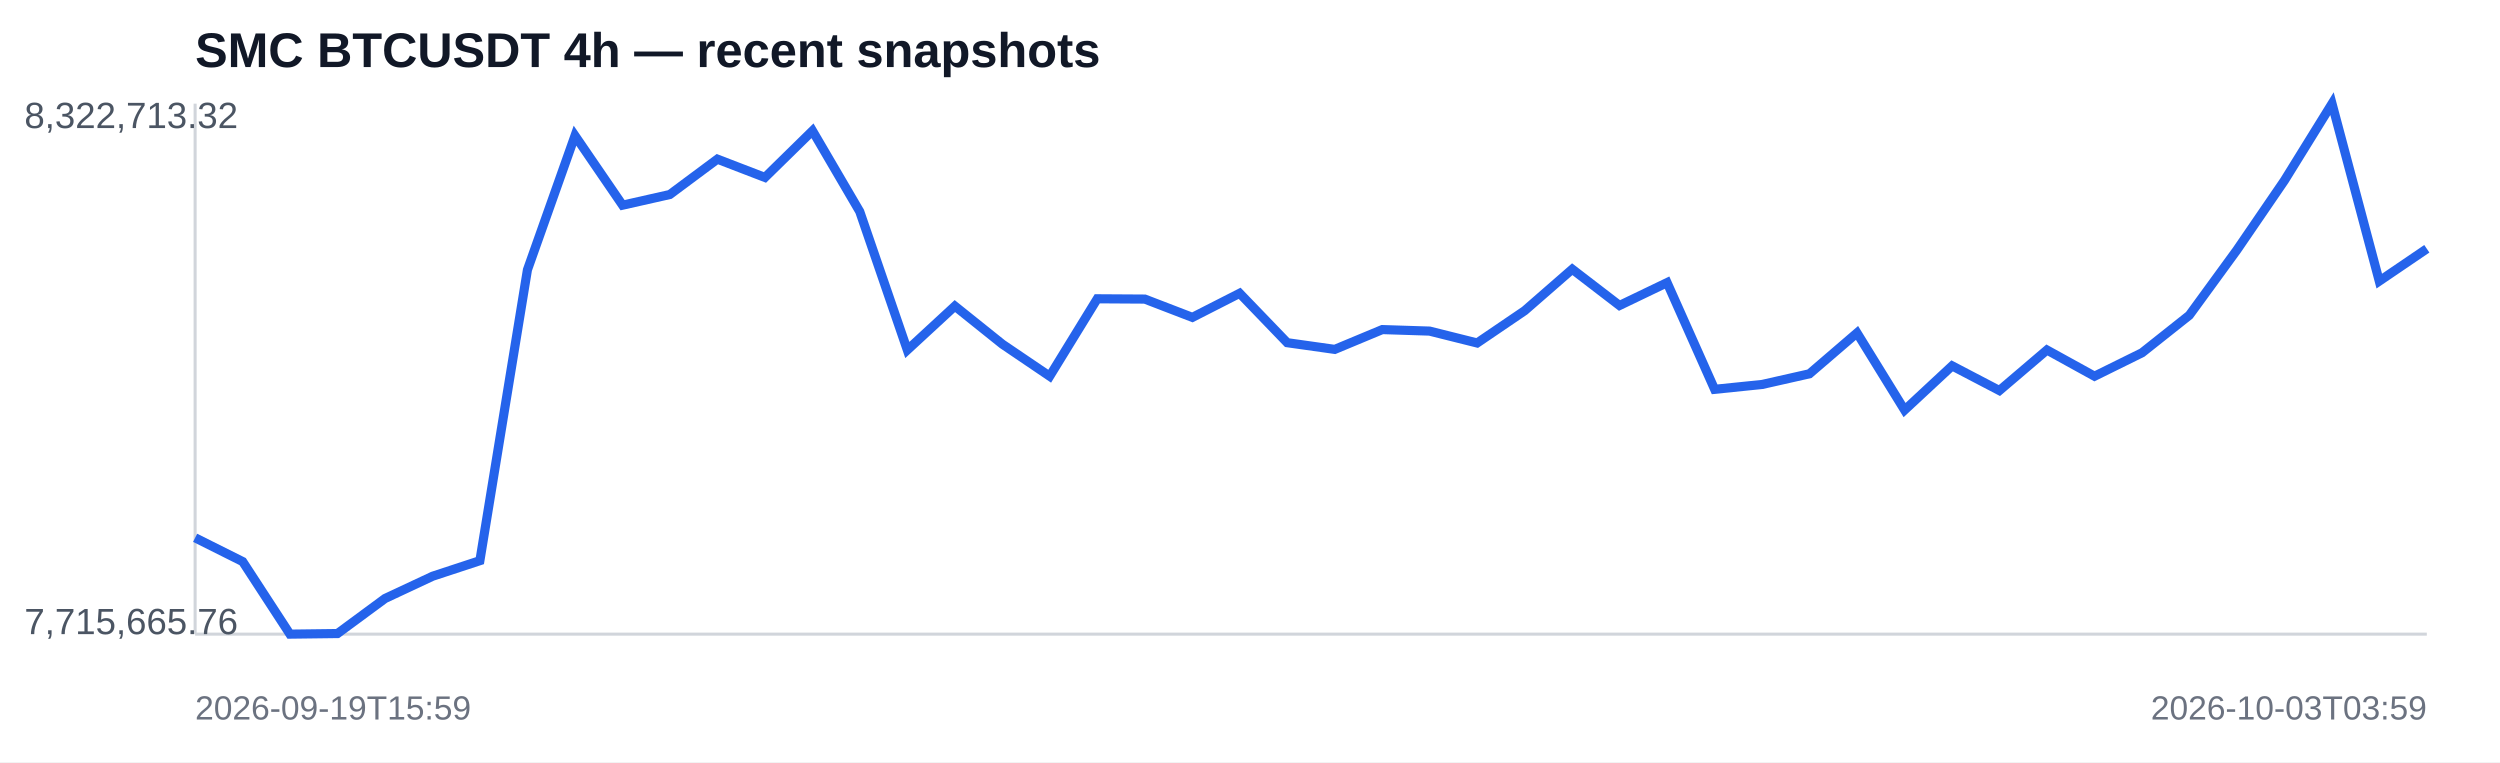
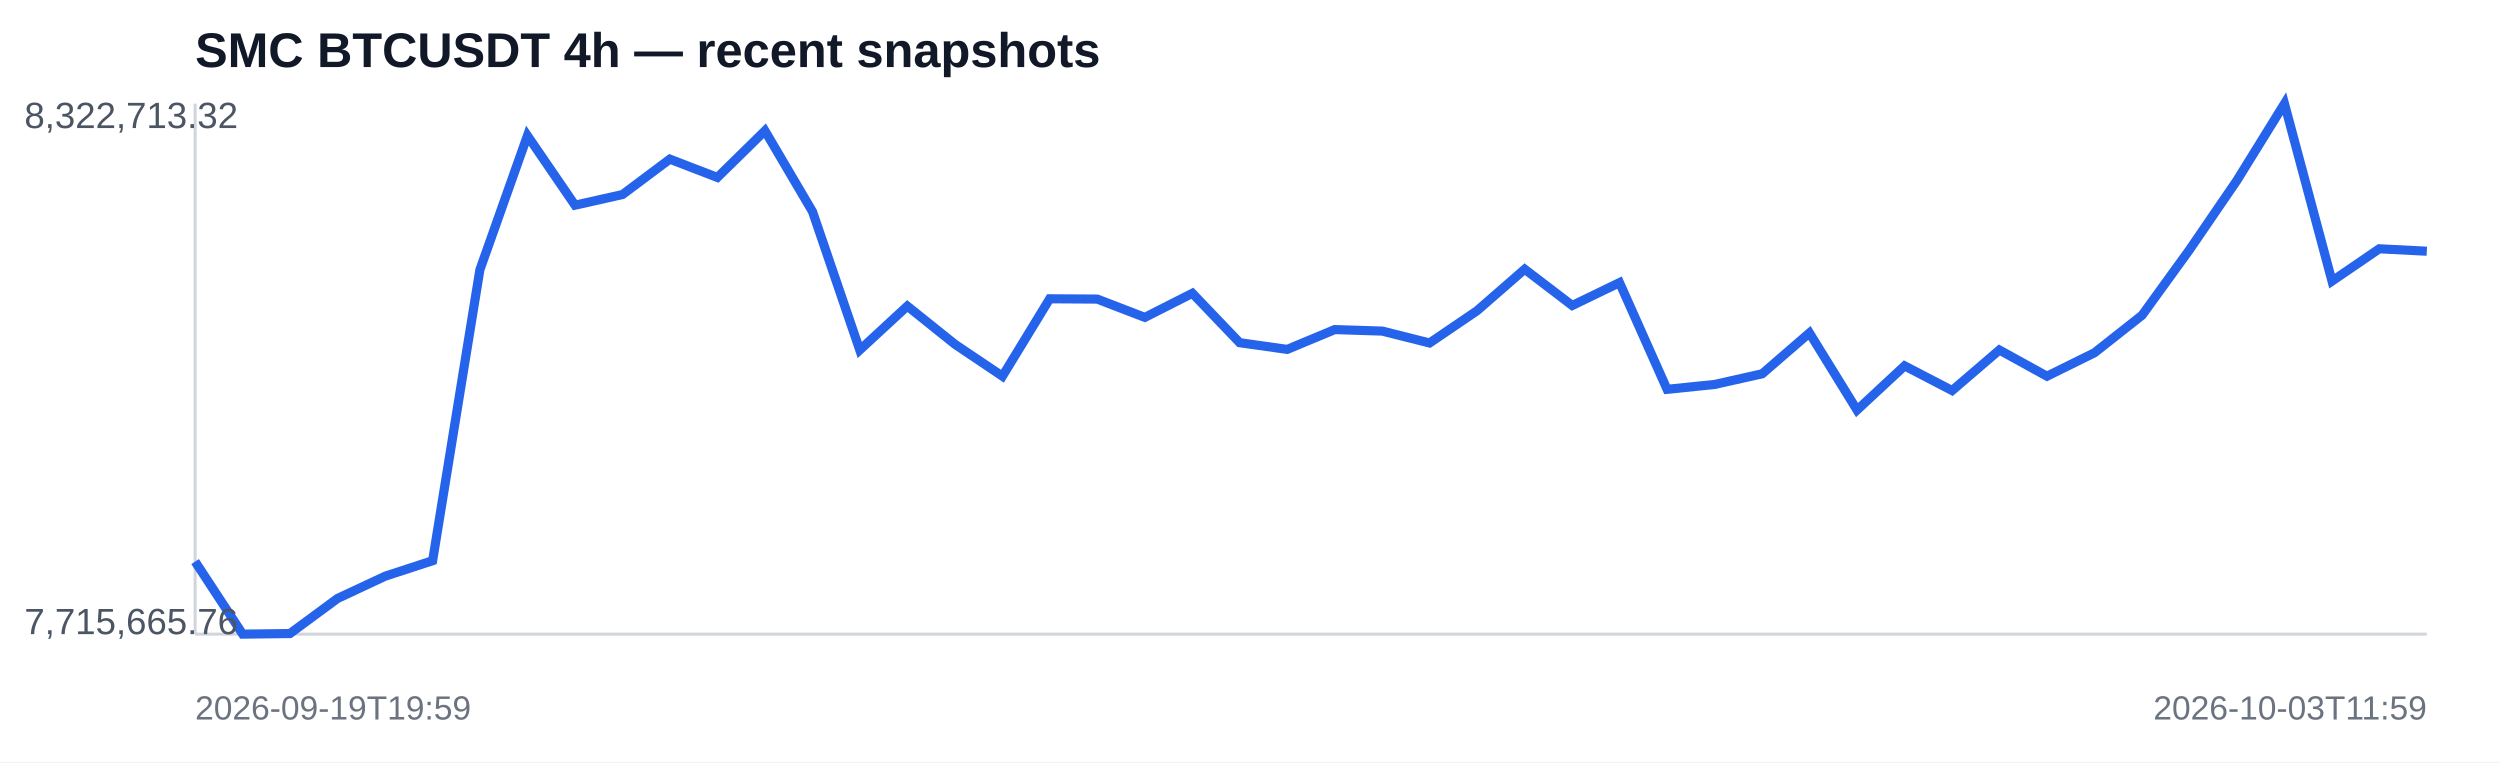
<svg xmlns="http://www.w3.org/2000/svg" width="820" height="250" viewBox="0 0 820 250">
  <rect width="100%" height="100%" fill="#ffffff" />
  <text x="64" y="22" font-family="Arial,sans-serif" font-size="16" font-weight="700" fill="#111827">SMC BTCUSDT 4h — recent snapshots</text>
  <line x1="64" y1="208" x2="796" y2="208" stroke="#d1d5db" />
  <line x1="64" y1="34" x2="64" y2="208" stroke="#d1d5db" />
-   <polyline fill="none" stroke="#2563eb" stroke-width="3" points="64.0,176.4 79.6,184.2 95.1,208.0 110.7,207.8 126.3,196.3 141.9,189.0 157.4,183.9 173.0,88.5 188.6,44.5 204.2,67.3 219.7,63.8 235.3,52.2 250.9,58.2 266.5,42.9 282.0,69.4 297.6,114.8 313.2,100.4 328.8,112.9 344.3,123.4 359.9,98.0 375.5,98.1 391.1,104.1 406.6,96.2 422.2,112.4 437.8,114.6 453.4,108.1 468.9,108.6 484.5,112.5 500.1,101.9 515.7,88.3 531.2,100.2 546.8,92.7 562.4,127.7 578.0,126.1 593.5,122.6 609.1,109.2 624.7,134.5 640.3,120.0 655.8,128.1 671.4,114.8 687.0,123.4 702.6,115.7 718.1,103.4 733.7,82.0 749.3,59.2 764.9,34.0 780.4,92.2 796.0,81.6" />
+   <polyline fill="none" stroke="#2563eb" stroke-width="3" points="64.0,184.2 79.6,208.0 95.1,207.8 110.7,196.3 126.3,189.0 141.9,183.9 157.4,88.5 173.0,44.5 188.6,67.3 204.2,63.8 219.7,52.2 235.3,58.2 250.9,42.9 266.5,69.4 282.0,114.8 297.6,100.4 313.2,112.9 328.8,123.4 344.3,98.0 359.9,98.1 375.5,104.1 391.1,96.2 406.6,112.4 422.2,114.6 437.8,108.1 453.4,108.6 468.9,112.5 484.5,101.9 500.1,88.3 515.7,100.2 531.2,92.7 546.8,127.7 562.4,126.1 578.0,122.6 593.5,109.2 609.1,134.5 624.7,120.0 640.3,128.1 655.8,114.8 671.4,123.4 687.0,115.7 702.6,103.4 718.1,82.0 733.7,59.2 749.3,34.0 764.9,92.2 780.4,81.6 796.0,82.4" />
  <text x="8" y="42" font-family="Arial,sans-serif" font-size="12" fill="#4b5563">8,322,713.32</text>
  <text x="8" y="208" font-family="Arial,sans-serif" font-size="12" fill="#4b5563">7,715,665.76</text>
-   <text x="64" y="236" font-family="Arial,sans-serif" font-size="11" fill="#6b7280">2026-09-19T15:59</text>
-   <text x="796" y="236" text-anchor="end" font-family="Arial,sans-serif" font-size="11" fill="#6b7280">2026-10-03T03:59</text>
+   <text x="64" y="236" font-family="Arial,sans-serif" font-size="11" fill="#6b7280">2026-09-19T19:59</text>
+   <text x="796" y="236" text-anchor="end" font-family="Arial,sans-serif" font-size="11" fill="#6b7280">2026-10-03T11:59</text>
</svg>
